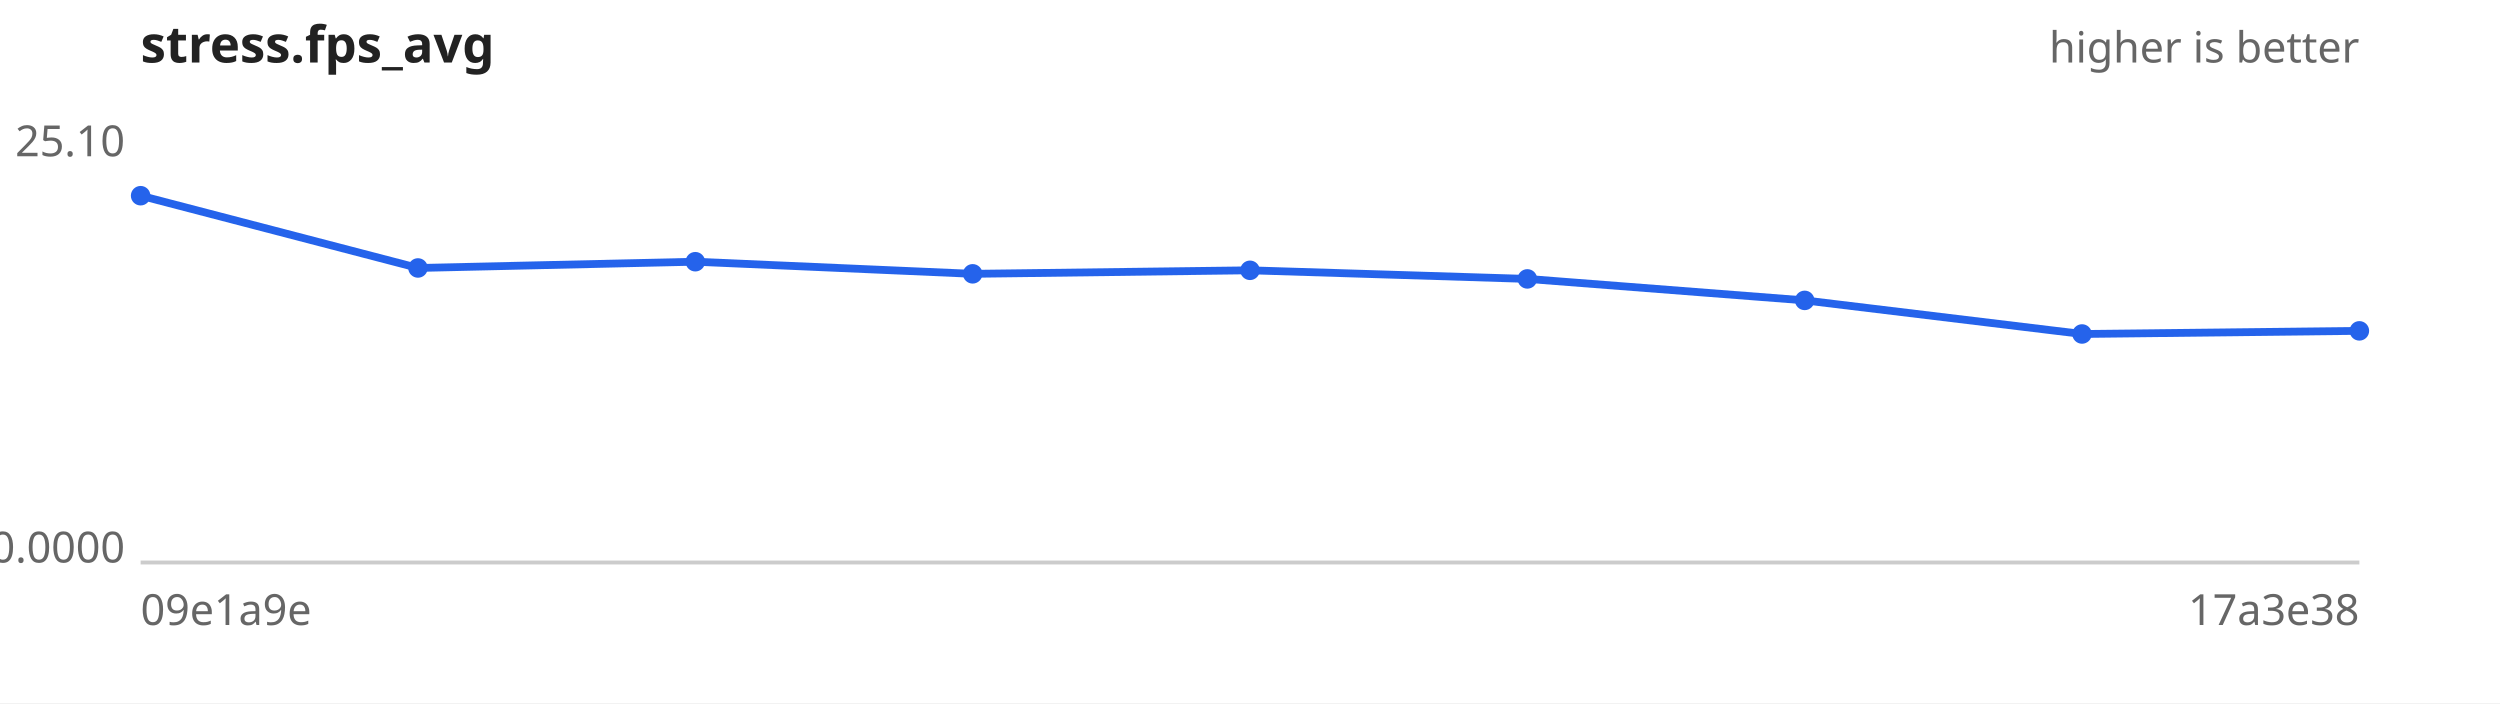
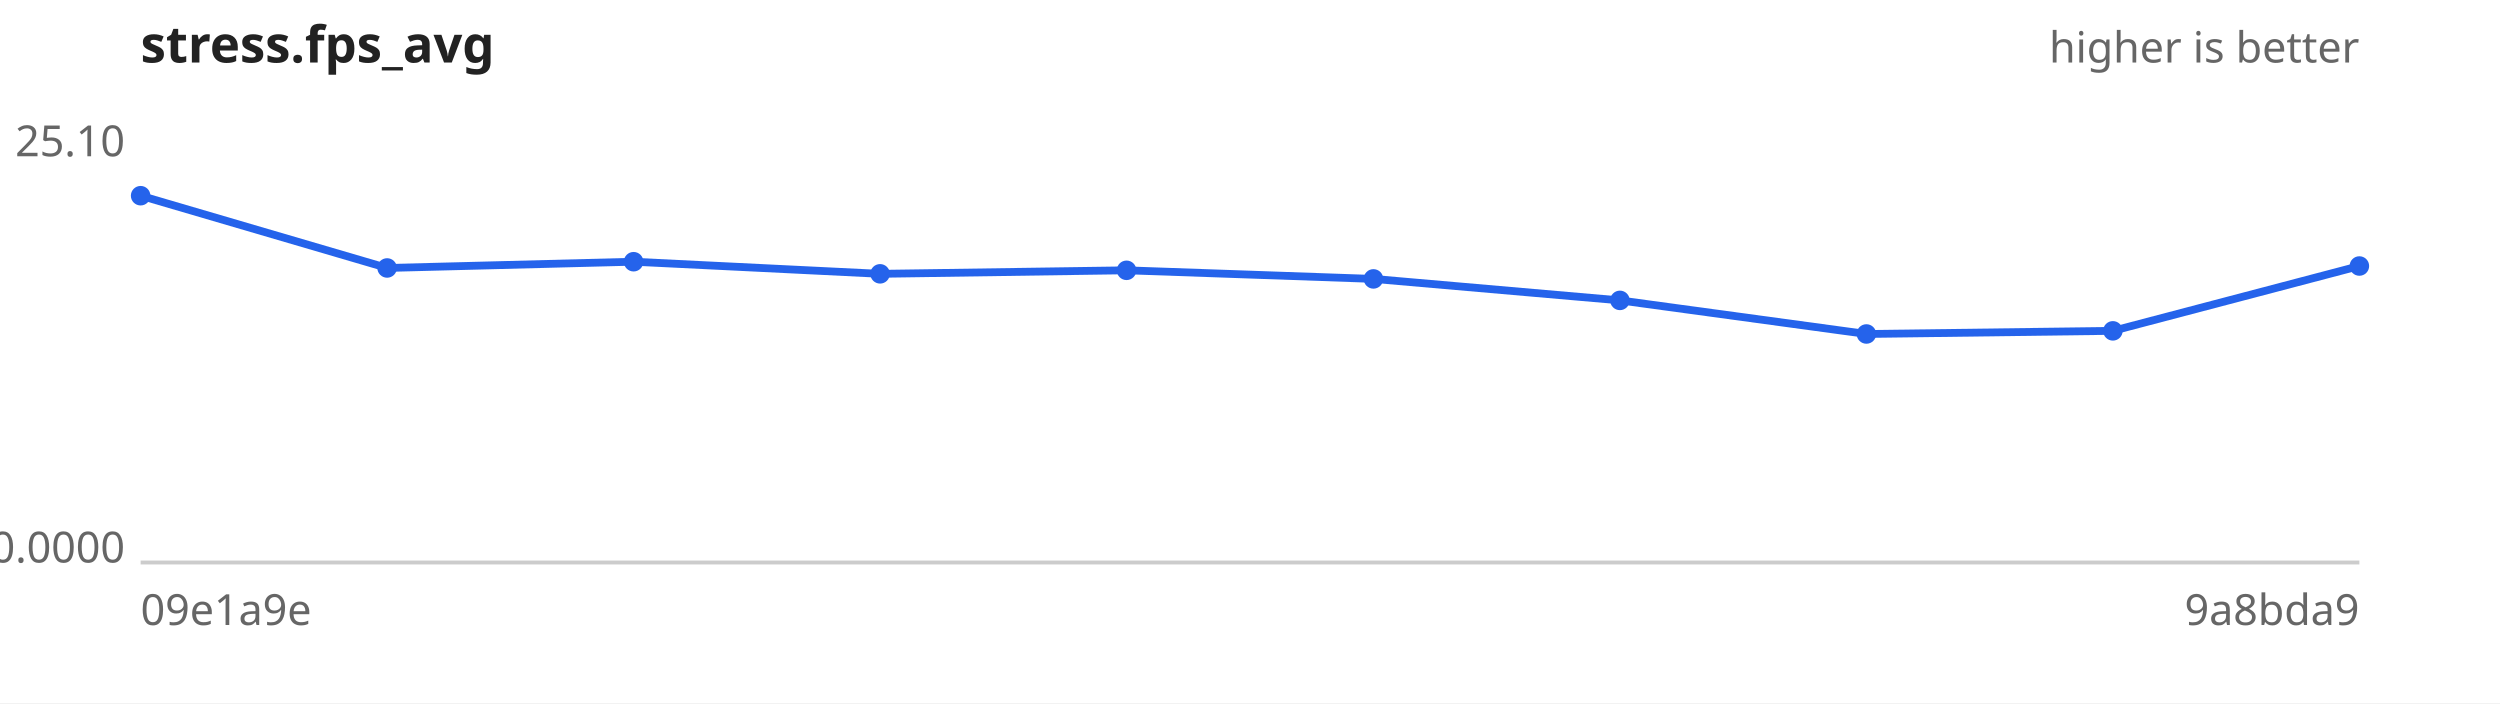
<svg xmlns="http://www.w3.org/2000/svg" width="640" height="180" viewBox="0 0 640 180" font-family="sans-serif" font-size="11">
  <rect width="640" height="180" fill="#ffffff" />
  <text x="36" y="16" font-size="13" font-weight="bold" fill="#222">stress.fps_avg</text>
  <text x="604" y="16" text-anchor="end" fill="#666">higher is better</text>
  <line x1="36" y1="144" x2="604" y2="144" stroke="#ccc" />
  <text x="32" y="40.0" text-anchor="end" fill="#666">25.10</text>
  <text x="32" y="144.0" text-anchor="end" fill="#666">0.0000</text>
  <text x="36" y="160" fill="#666">09e1a9e</text>
-   <text x="604" y="160" text-anchor="end" fill="#666">17a3e38</text>
-   <path d="M36.0,50.1 L107.0,68.6 L178.0,67.0 L249.0,70.1 L320.0,69.2 L391.0,71.4 L462.0,76.9 L533.0,85.5 L604.0,84.7" fill="none" stroke="#2563eb" stroke-width="2" />
+   <text x="604" y="160" text-anchor="end" fill="#666">9a8bda9</text>
+   <path d="M36.0,50.1 L99.1,68.6 L162.2,67.0 L225.3,70.1 L288.4,69.2 L351.6,71.4 L414.7,76.9 L477.8,85.5 L540.9,84.7 L604.0,68.1" fill="none" stroke="#2563eb" stroke-width="2" />
  <g fill="#2563eb">
    <circle cx="36.0" cy="50.1" r="2.5" />
-     <circle cx="107.0" cy="68.6" r="2.5" />
-     <circle cx="178.0" cy="67.0" r="2.5" />
-     <circle cx="249.0" cy="70.1" r="2.5" />
-     <circle cx="320.0" cy="69.2" r="2.5" />
-     <circle cx="391.0" cy="71.4" r="2.5" />
-     <circle cx="462.0" cy="76.9" r="2.5" />
-     <circle cx="533.0" cy="85.5" r="2.5" />
-     <circle cx="604.0" cy="84.7" r="2.5" />
+     <circle cx="99.1" cy="68.6" r="2.5" />
+     <circle cx="162.2" cy="67.0" r="2.5" />
+     <circle cx="225.3" cy="70.1" r="2.5" />
+     <circle cx="288.4" cy="69.2" r="2.5" />
+     <circle cx="351.6" cy="71.4" r="2.5" />
+     <circle cx="414.7" cy="76.9" r="2.5" />
+     <circle cx="477.8" cy="85.5" r="2.5" />
+     <circle cx="540.9" cy="84.7" r="2.5" />
+     <circle cx="604.0" cy="68.1" r="2.5" />
  </g>
</svg>
